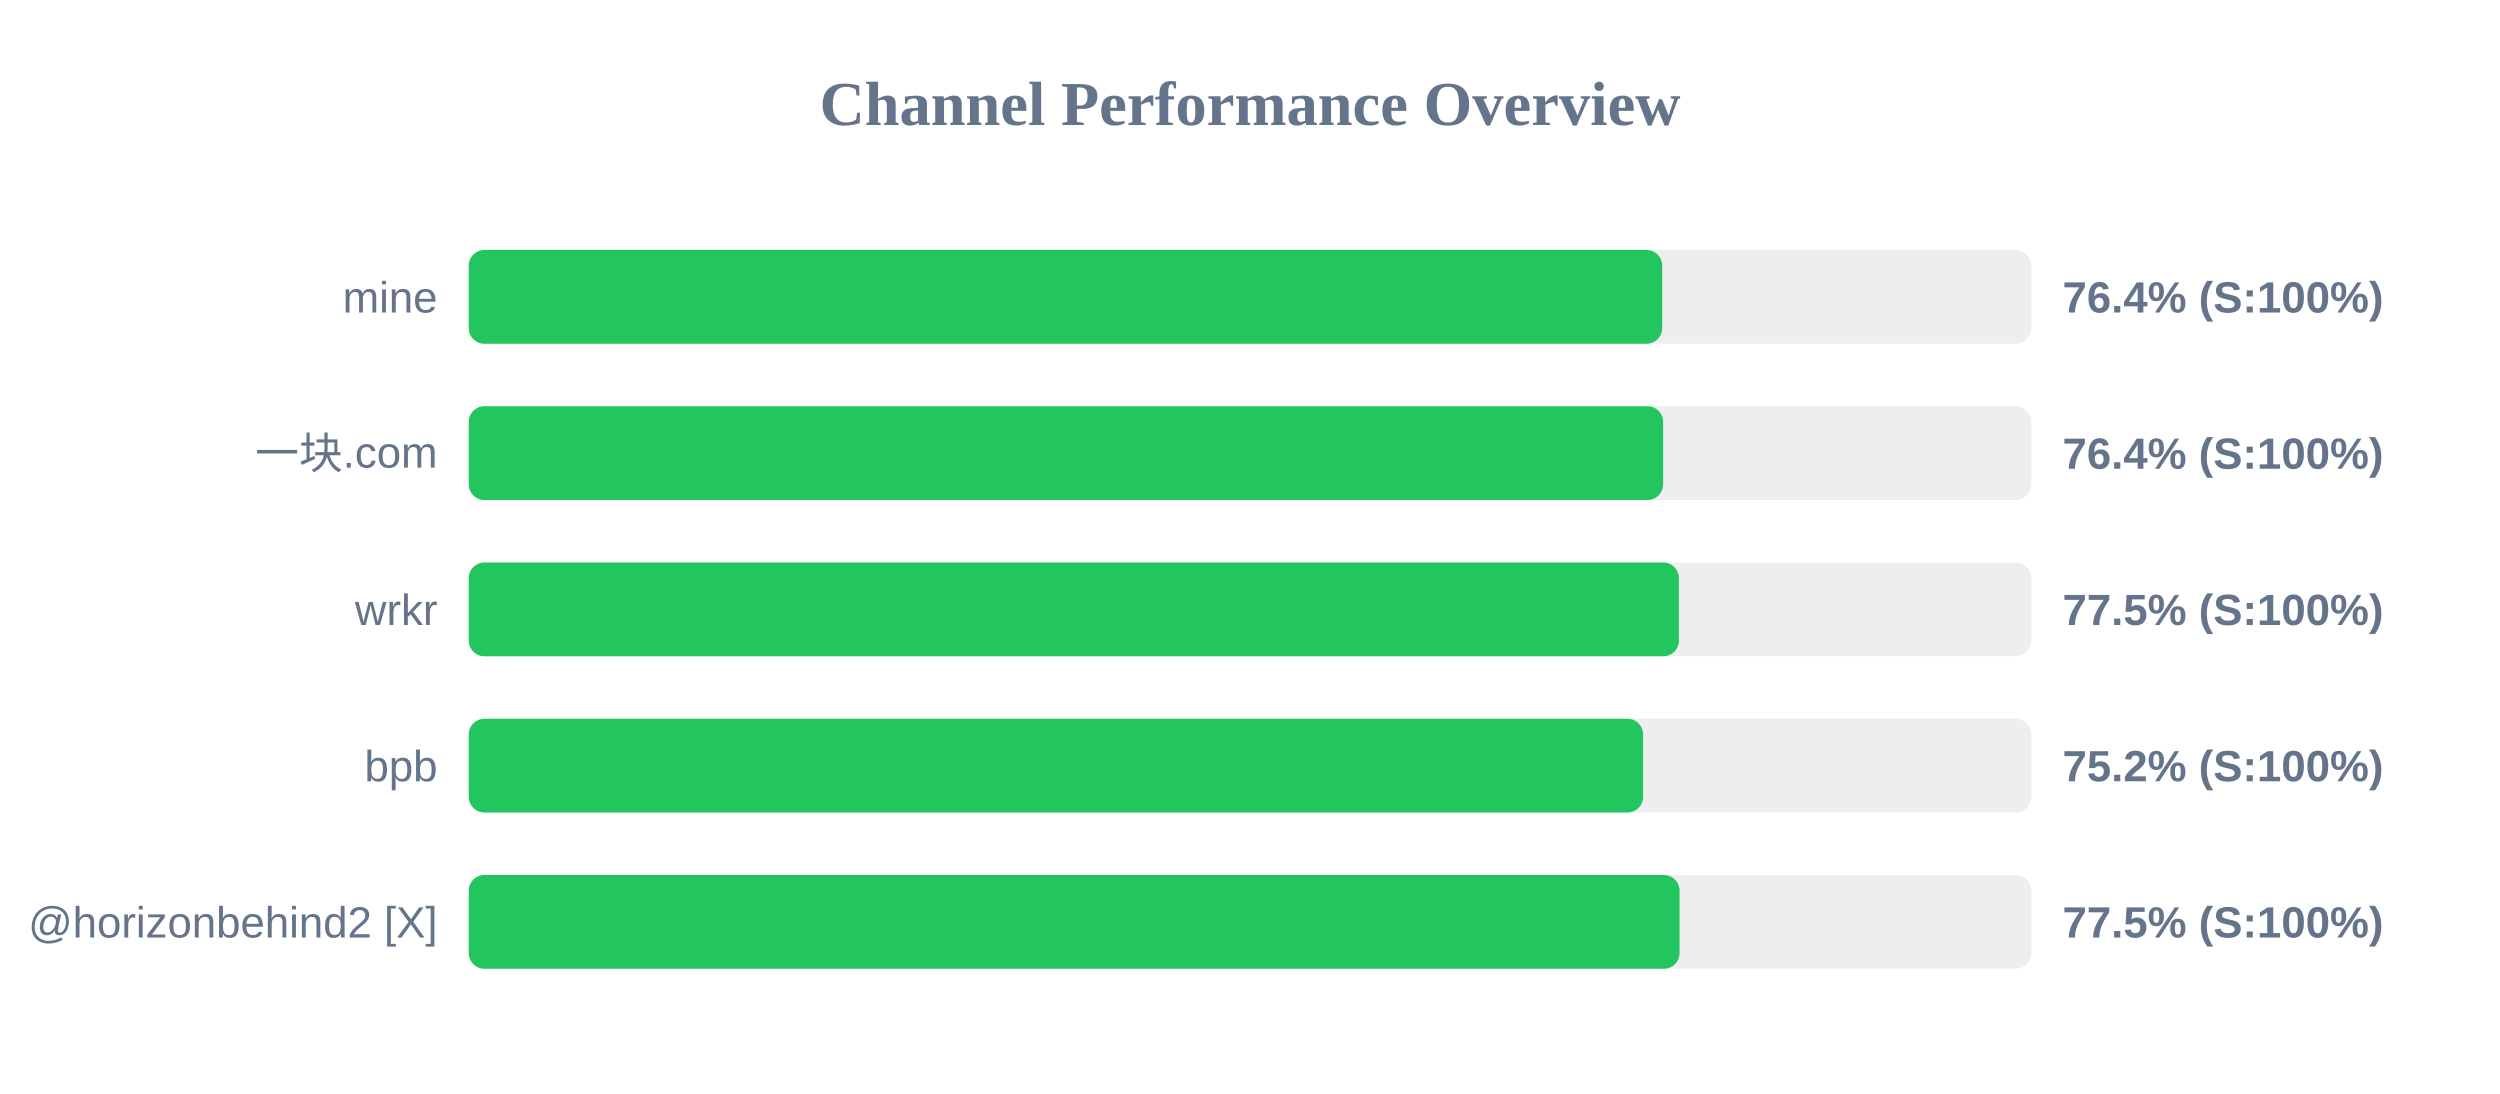
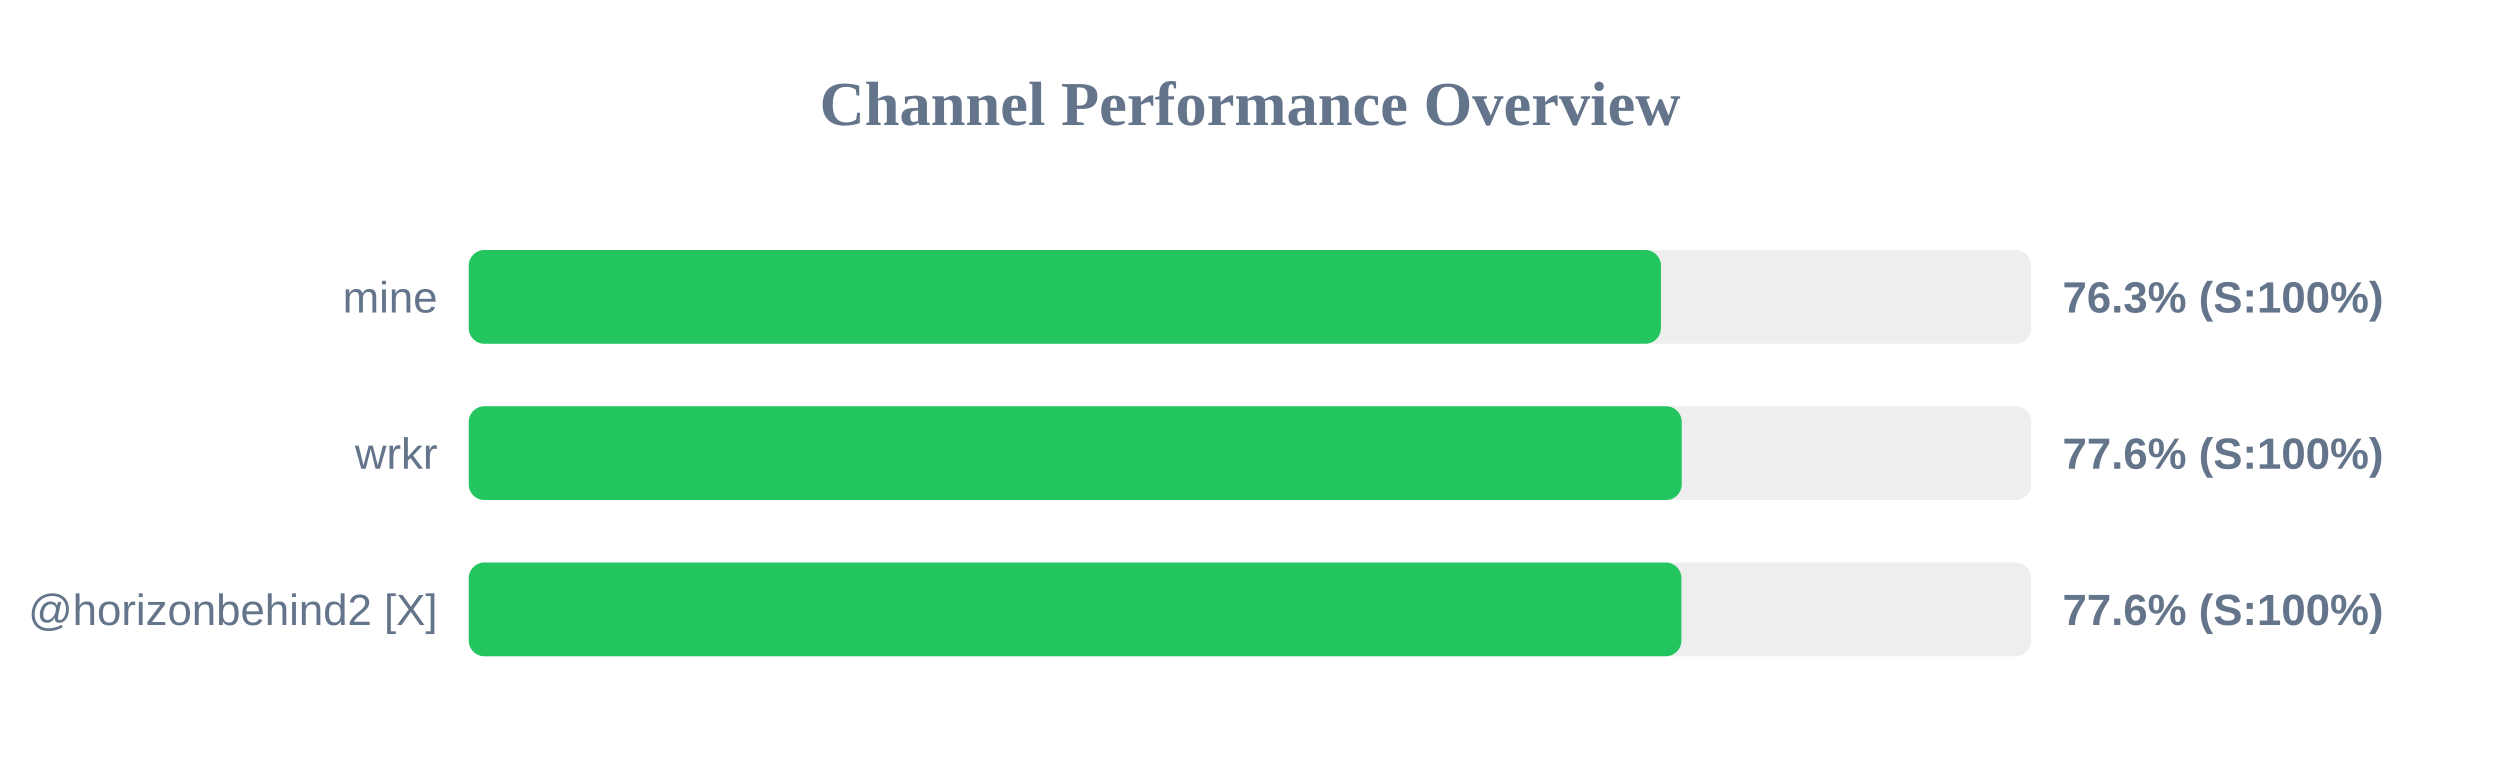
- <svg xmlns="http://www.w3.org/2000/svg" width="800" height="350" version="1.1">
+ <svg xmlns="http://www.w3.org/2000/svg" width="800" height="250" version="1.1">
  <style>
        .row { font: 14px Arial; fill: #64748b; }
        .score { font: bold 14px Arial; fill: #64748b; }
    </style>
  <text x="400" y="40" text-anchor="middle" font-size="20px" font-weight="bold" fill="#64748b">Channel Performance Overview</text>
  <rect x="150" y="80" width="500" height="30" fill="#eee" rx="5" />
-   <rect x="150" y="80" width="381.9" height="30" fill="#22c55e" rx="5" />
+   <rect x="150" y="80" width="381.5" height="30" fill="#22c55e" rx="5" />
  <text x="140" y="100" text-anchor="end" class="row">mine</text>
-   <text x="660" y="100" text-anchor="start" class="score">76.4% (S:100%)</text>
+   <text x="660" y="100" text-anchor="start" class="score">76.3% (S:100%)</text>
  <rect x="150" y="130" width="500" height="30" fill="#eee" rx="5" />
-   <rect x="150" y="130" width="382.2" height="30" fill="#22c55e" rx="5" />
-   <text x="140" y="150" text-anchor="end" class="row">一块.com</text>
-   <text x="660" y="150" text-anchor="start" class="score">76.4% (S:100%)</text>
+   <rect x="150" y="130" width="388.15" height="30" fill="#22c55e" rx="5" />
+   <text x="140" y="150" text-anchor="end" class="row">wrkr</text>
+   <text x="660" y="150" text-anchor="start" class="score">77.6% (S:100%)</text>
  <rect x="150" y="180" width="500" height="30" fill="#eee" rx="5" />
-   <rect x="150" y="180" width="387.25" height="30" fill="#22c55e" rx="5" />
-   <text x="140" y="200" text-anchor="end" class="row">wrkr</text>
-   <text x="660" y="200" text-anchor="start" class="score">77.5% (S:100%)</text>
-   <rect x="150" y="230" width="500" height="30" fill="#eee" rx="5" />
-   <rect x="150" y="230" width="375.8" height="30" fill="#22c55e" rx="5" />
-   <text x="140" y="250" text-anchor="end" class="row">bpb</text>
-   <text x="660" y="250" text-anchor="start" class="score">75.2% (S:100%)</text>
-   <rect x="150" y="280" width="500" height="30" fill="#eee" rx="5" />
-   <rect x="150" y="280" width="387.45" height="30" fill="#22c55e" rx="5" />
-   <text x="140" y="300" text-anchor="end" class="row">@horizonbehind2 [X]</text>
-   <text x="660" y="300" text-anchor="start" class="score">77.5% (S:100%)</text>
+   <rect x="150" y="180" width="388.05" height="30" fill="#22c55e" rx="5" />
+   <text x="140" y="200" text-anchor="end" class="row">@horizonbehind2 [X]</text>
+   <text x="660" y="200" text-anchor="start" class="score">77.6% (S:100%)</text>
</svg>
